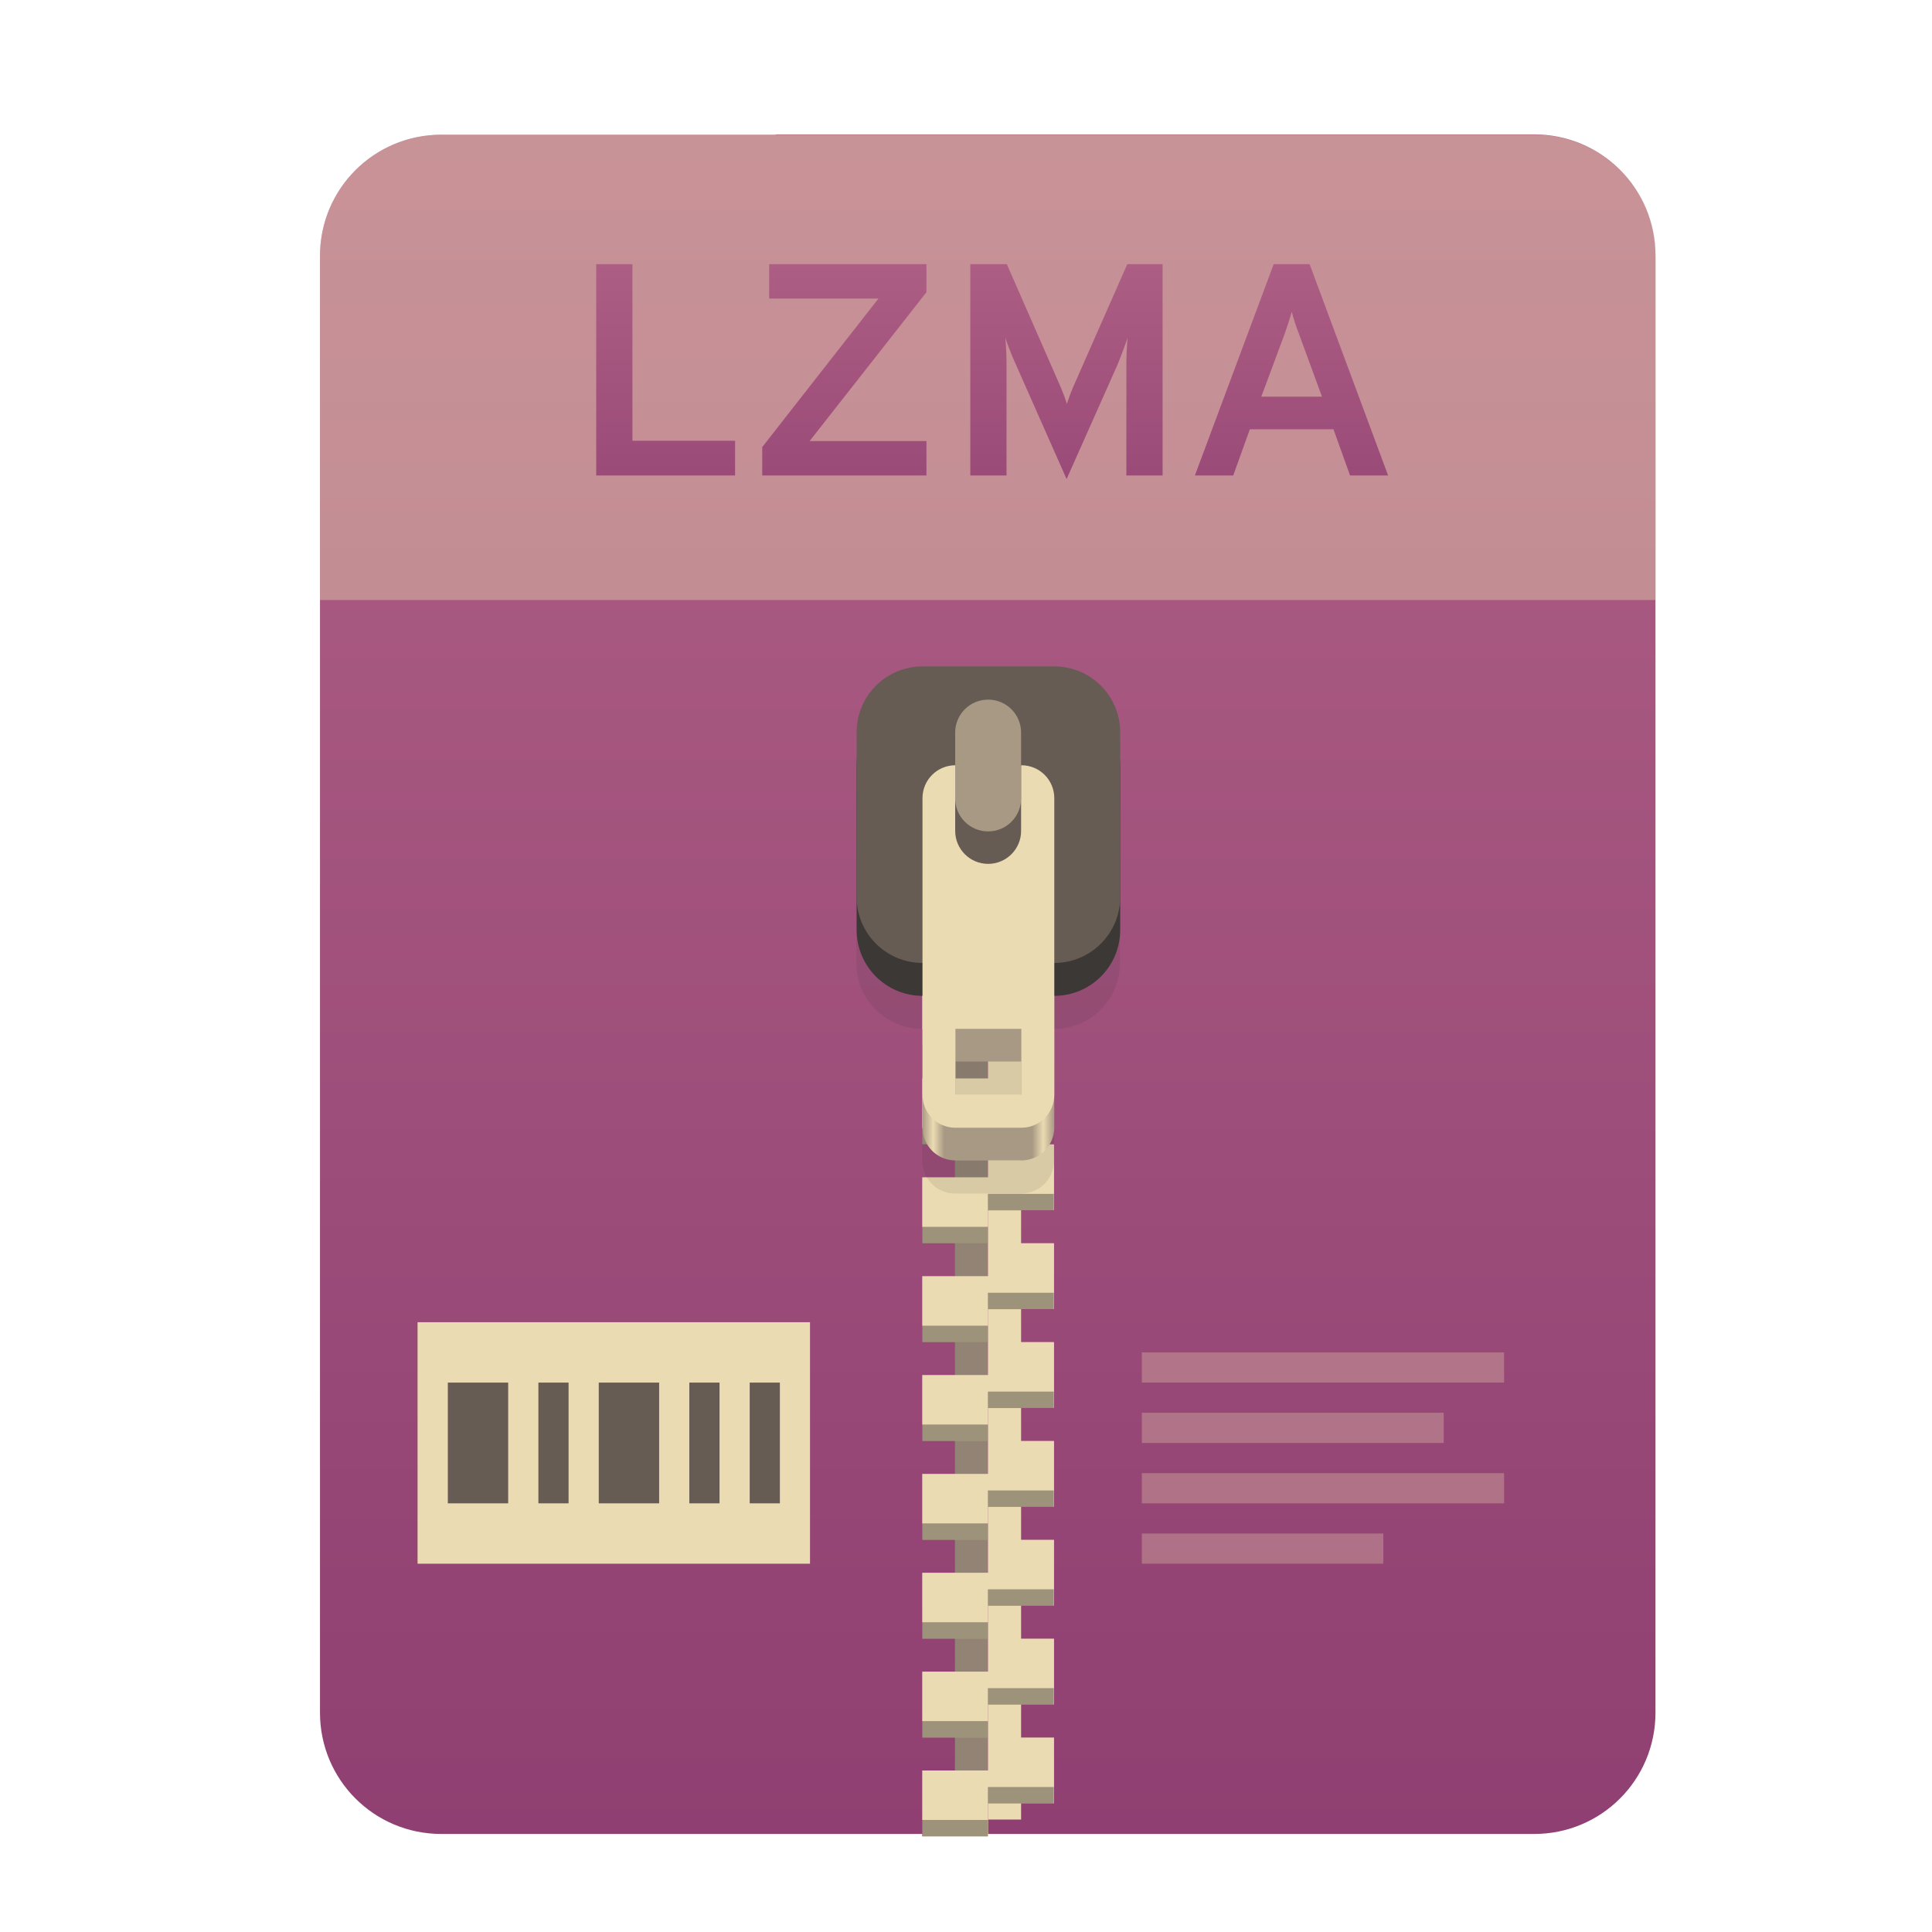
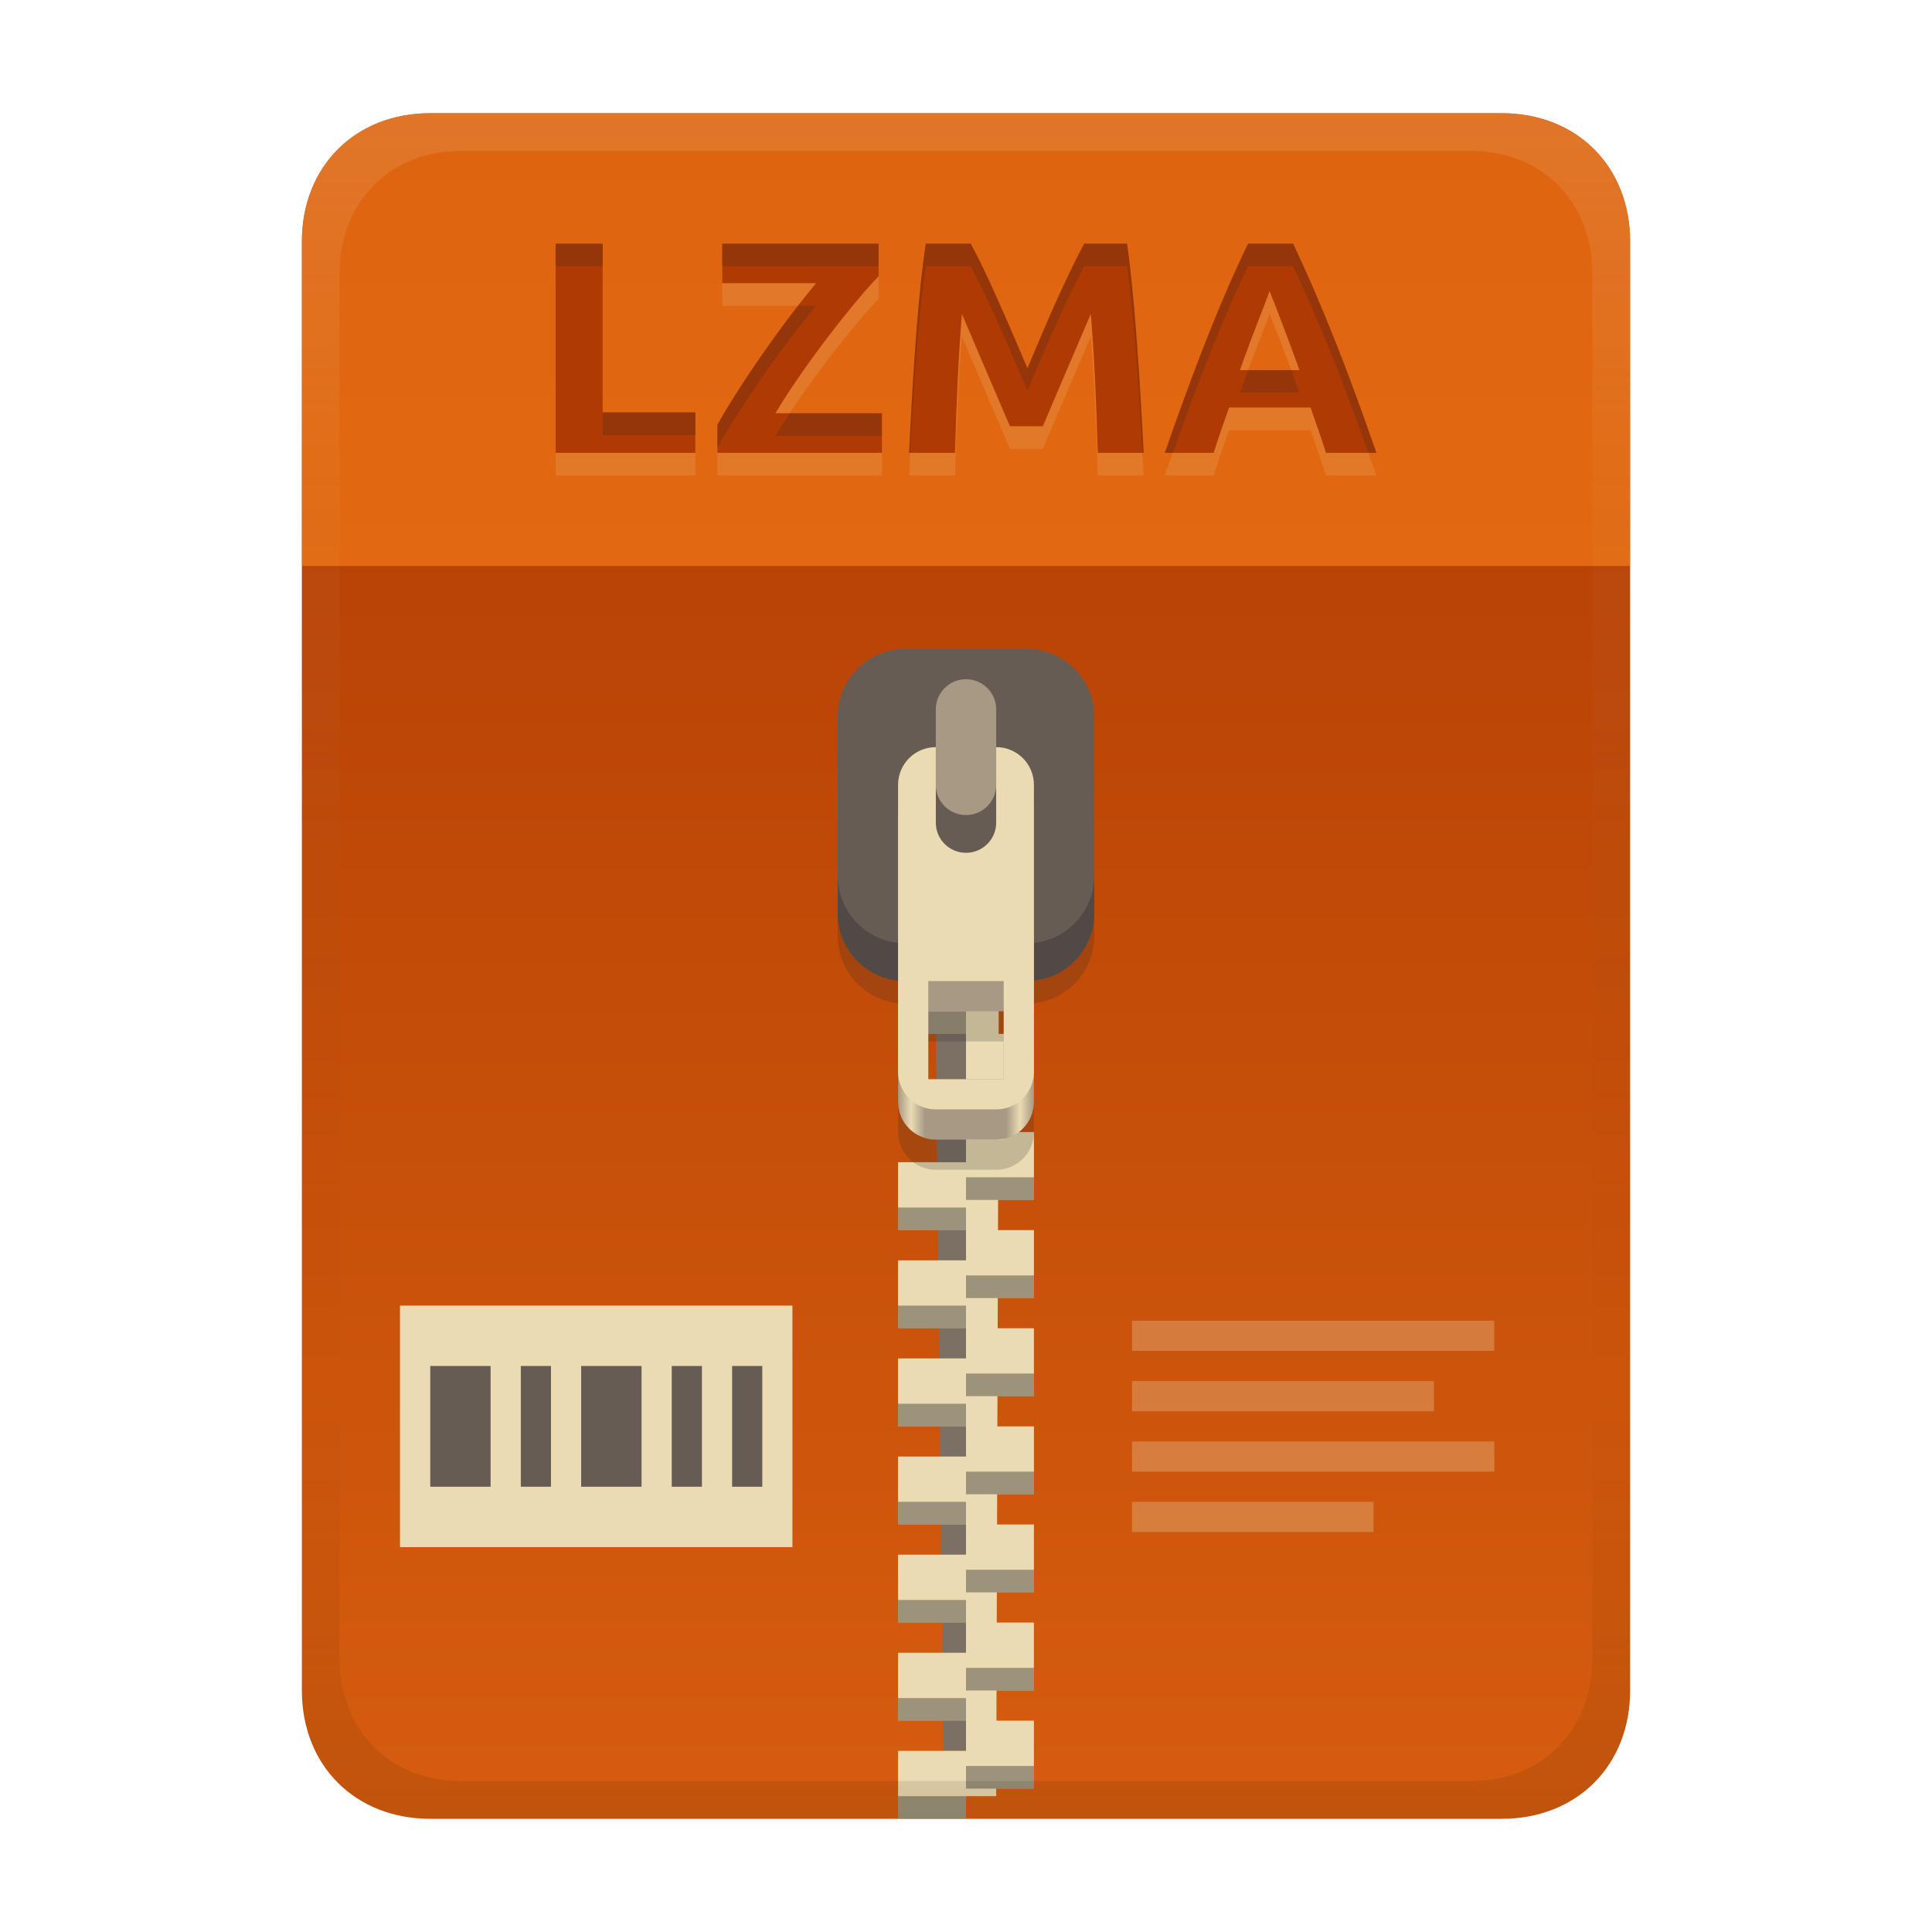
<svg xmlns="http://www.w3.org/2000/svg" width="256" height="256" fill="none" version="1.1" viewBox="0 0 256 256">
-   <path d="m102.8 17.85h-44.32c-8.91 0-16.08 7.173-16.08 16.08v193c0 8.911 7.173 16.08 16.08 16.08h144.8c8.911 0 16.08-7.173 16.08-16.08v-0.044-193c0-8.91-7.173-16.08-16.08-16.08h-100.5z" clip-rule="evenodd" fill="url(#paint0_linear)" fill-rule="evenodd" />
-   <path d="m102.8 17.85h-44.32c-8.91 0-16.08 7.173-16.08 16.08v45.57h177v-45.57c0-8.91-7.173-16.08-16.08-16.08h-100.5z" fill="#ebdbb2" opacity=".4" />
-   <path d="m130.9 110.1h-4.367v131h4.367v-131z" fill="#928374" />
-   <path d="m135.3 241.1h-4.366v-131h4.366v131z" fill="#ebdbb2" />
-   <path d="m122.2 116.7v8.732h8.733v-4.366h8.732v-4.366h-17.46zm8.733 8.732v4.366h-8.733v8.733h8.733v-4.367h8.732v-8.732h-8.732zm0 13.1v4.366h-8.733v8.732h8.733v-4.366h8.732v-8.732h-8.732zm0 13.1v4.366h-8.733v8.733h8.733v-4.366h8.732v-8.733h-8.732zm0 13.1v4.366h-8.733v8.732h8.733v-4.366h8.732v-8.732h-8.732zm0 13.1v4.367h-8.733v8.732h8.733v-4.366h8.732v-8.733h-8.732zm0 13.1v4.366h-8.733v8.733h8.733v-4.367h8.732v-8.732h-8.732zm0 13.1v4.366h-8.733v8.732h8.733v-4.366h8.732v-8.732h-8.732zm0 13.1v4.366h-8.733v8.733h8.733v-4.366h8.732v-8.733h-8.732zm0 13.1v4.366h-8.733v8.732h8.733v-4.366h8.732v-8.732h-8.732z" fill="url(#paint1_linear)" />
-   <path d="m130.9 118.9v2.183h8.732v-2.183h-8.732zm-8.733 4.366v2.183h8.733v-2.183h-8.733zm8.733 8.732v2.183h8.732v-2.183h-8.732zm-8.733 4.367v2.183h8.733v-2.183h-8.733zm8.733 8.732v2.183h8.732v-2.183h-8.732zm-8.733 4.366v2.183h8.733v-2.183h-8.733zm8.733 8.733v2.183h8.732v-2.183h-8.732zm-8.733 4.366v2.183h8.733v-2.183h-8.733zm8.733 8.732v2.183h8.732v-2.183h-8.732zm-8.733 4.366v2.183h8.733v-2.183h-8.733zm8.733 8.733v2.183h8.732v-2.183h-8.732zm-8.733 4.366v2.183h8.733v-2.183h-8.733zm8.733 8.732v2.183h8.732v-2.183h-8.732zm-8.733 4.366v2.184h8.733v-2.184h-8.733zm8.733 8.733v2.183h8.732v-2.183h-8.732zm-8.733 4.366v2.183h8.733v-2.183h-8.733zm8.733 8.732v2.184h8.732v-2.184h-8.732zm-8.733 4.367v2.183h8.733v-2.183h-8.733zm8.733 8.732v2.183h8.732v-2.183h-8.732zm-8.733 4.366v2.183h8.733v-2.183h-8.733z" fill="#282828" opacity=".4" />
-   <path d="m122.2 97.03c-4.837 0-8.732 3.894-8.732 8.732v21.83c0 4.838 3.895 8.733 8.732 8.733v17.46c0 2.419 1.948 4.367 4.366 4.367h8.733c2.419 0 4.366-1.948 4.366-4.367v-17.46c4.838 0 8.732-3.895 8.732-8.733v-21.83c0-4.838-3.894-8.732-8.732-8.732h-17.46zm4.366 48.03h8.733v8.732h-8.733v-8.732z" fill="#282828" opacity=".1" />
-   <path d="m126.6 110.1c-2.418 0-4.366 1.948-4.366 4.367v34.93c0 2.419 1.948 4.366 4.366 4.366h8.733c2.419 0 4.366-1.947 4.366-4.366v-34.93c0-2.419-1.947-4.367-4.366-4.367h-8.733zm0 30.56h8.733v8.732h-8.733v-8.732z" fill="url(#paint2_linear)" />
-   <path d="m139.7 92.66h-17.46c-4.823 0-8.732 3.91-8.732 8.732v21.83c0 4.823 3.909 8.732 8.732 8.732h17.46c4.823 0 8.732-3.909 8.732-8.732v-21.83c0-4.823-3.909-8.732-8.732-8.732z" fill="#3c3836" />
-   <path d="m139.7 88.3h-17.46c-4.823 0-8.732 3.91-8.732 8.732v21.83c0 4.823 3.909 8.732 8.732 8.732h17.46c4.823 0 8.732-3.909 8.732-8.732v-21.83c0-4.823-3.909-8.732-8.732-8.732z" fill="#665c54" />
-   <path d="m126.6 101.4c-2.418 0-4.366 1.947-4.366 4.366v39.3c0 2.419 1.948 4.366 4.366 4.366h8.733c2.419 0 4.366-1.947 4.366-4.366v-39.3c0-2.419-1.947-4.366-4.366-4.366h-8.733zm0 34.93h8.733v8.732h-8.733v-8.732z" fill="#ebdbb2" />
-   <path d="m135.3 110.1c0 2.412-1.955 4.367-4.366 4.367-2.412 0-4.367-1.955-4.367-4.367v-13.1c0-2.411 1.955-4.366 4.367-4.366 2.411 0 4.366 1.955 4.366 4.366v13.1z" fill="#665c54" />
-   <path d="m135.3 105.8c0 2.412-1.955 4.366-4.366 4.366-2.412 0-4.367-1.954-4.367-4.366v-8.732c0-2.411 1.955-4.366 4.367-4.366 2.411 0 4.366 1.955 4.366 4.366v8.732z" fill="#a89984" />
-   <path d="m79 63h18.4v-4.6h-13.6v-23.4h-4.8v28zm22 0h21.76v-4.56h-15.48l15.48-19.72v-3.72h-20.84v4.56h14.48l-15.4 19.68v3.76zm53.05 0v-28h-4.68l-7.24 16.44c-0.28 0.68-0.56 1.44-0.76 2.08-0.2-0.64-0.48-1.4-0.76-2.08l-7.2-16.44h-4.84v28h4.8v-14.88c0-1-0.08-2.6-0.16-3.36 0.36 1.08 0.88 2.4 1.32 3.36l6.8 15.36 6.8-15.28c0.4-1 0.92-2.36 1.28-3.44-0.08 0.76-0.16 2.36-0.16 3.36v14.88h4.8zm24.84 0h5.04l-10.4-28h-4.76l-10.44 28h5.08l2.2-6.12h11.08l2.2 6.12zm-3.72-10.44h-8.04l3.12-8.4c0.28-0.8 0.68-2 0.92-2.84 0.2 0.84 0.6 2.04 0.92 2.84l3.08 8.4z" fill="url(#paint3_linear)" />
-   <path d="m55.33 175.2h52v32h-52v-32z" fill="#ebdbb2" />
-   <path d="m59.34 183.2v16h7.998v-16h-7.998zm12 0v16h3.999v-16h-3.999zm7.998 0v16h8.001v-16h-8.001zm12 0v16h4.003v-16h-4.003zm8.001 0v16h3.999v-16h-3.999z" fill="#665c54" />
-   <path d="m151.3 179.2v3.999h48v-3.999h-48zm0 7.997v4.003h40v-4.003h-40zm0 8.002v3.999h48v-3.999h-48zm0 8.001v3.999h32v-3.999h-32z" fill="#ebdbb2" opacity=".3" />
+   <path d="m57 15c-9.939 0-17 7.059-17 17v192c0 9.939 7.059 17 17 17h142c9.941 0 17-7.061 17-17v-192c0-9.941-7.061-17-17-17z" fill="url(#linearGradient26)" stroke-linecap="round" stroke-linejoin="round" stroke-miterlimit="0" style="paint-order:markers fill stroke" />
+   <path transform="translate(0,-2)" d="m53 175h52v32h-52z" fill="#ebdbb2" />
+   <path transform="translate(0,-2)" d="m57.01 183v16h7.998v-16zm12 0v16h3.999v-16zm7.998 0v16h8.001v-16zm12 0v16h4.003v-16zm8.001 0v16h3.999v-16z" fill="#665c54" />
+   <path transform="translate(0,-2)" d="m150 177v3.999h48v-3.999zm0 7.997v4.003h40v-4.003zm0 8.002v3.999h48v-3.999zm0 8.001v3.999h32v-3.999z" fill="#ebdbb2" opacity=".3" />
  <defs>
-     <linearGradient id="paint0_linear" x1="42.41" x2="42.41" y1="17.85" y2="243" gradientUnits="userSpaceOnUse">
-       <stop stop-color="#b16286" offset="1e-7" />
-       <stop stop-color="#8f3f71" offset="1" />
+     <linearGradient id="linearGradient26" x1="-160" x2="-160" y2="226" gradientTransform="translate(267,15)" gradientUnits="userSpaceOnUse">
+       <stop stop-color="#af3a03" offset="0" />
+       <stop stop-color="#d65d0e" offset="1" />
    </linearGradient>
-     <linearGradient id="paint1_linear" x1="145.3" x2="122.2" y1="215.5" y2="149.4" gradientUnits="userSpaceOnUse">
-       <stop stop-color="#ebdbb2" offset="0" />
-       <stop stop-color="#ebdbb2" offset="1" />
-     </linearGradient>
-     <linearGradient id="paint2_linear" x1="122.2" x2="139.7" y1="132" y2="132" gradientUnits="userSpaceOnUse">
+     <linearGradient id="linearGradient30" x1="119" x2="137" y1="127" y2="127" gradientUnits="userSpaceOnUse">
      <stop stop-color="#a89984" offset="0" />
-       <stop stop-color="#ebdbb2" offset=".083" />
-       <stop stop-color="#a89984" offset=".167" />
-       <stop stop-color="#a89984" offset=".833" />
-       <stop stop-color="#ebdbb2" offset=".917" />
+       <stop stop-color="#ebdbb2" offset=".096" />
+       <stop stop-color="#a89984" offset=".199" />
+       <stop stop-color="#a89984" offset=".796" />
+       <stop stop-color="#ebdbb2" offset=".898" />
      <stop stop-color="#a89984" offset="1" />
    </linearGradient>
-     <linearGradient id="paint3_linear" x1="42" x2="42" y1="29" y2="80" gradientUnits="userSpaceOnUse">
-       <stop stop-color="#b16286" offset="1e-7" />
-       <stop stop-color="#8f3f71" offset="1" />
+     <linearGradient id="linearGradient23" x1="128" x2="128" y1="15" y2="241" gradientTransform="translate(-1.1e-4)" gradientUnits="userSpaceOnUse">
+       <stop stop-color="#ebdbb2" stop-opacity=".15" offset="0" />
+       <stop stop-color="#ebdbb2" stop-opacity=".05" offset=".2" />
+       <stop stop-opacity="0" offset=".75" />
+       <stop stop-opacity=".051" offset=".9" />
+       <stop stop-opacity=".102" offset="1" />
    </linearGradient>
  </defs>
+   <path d="m128 137h-4l1 95h3z" fill="#7c6f64" />
+   <path d="m128 124v4h-9v9h9v7h-9l2 4 7 2v4h-9v9h9v4h-9v9h9v4h-9v9h9v4h-9v9h9v4h-9v9h9v4h-9v9h9v4h-9v9h9v-3h4l4e-3 -1h4.996v-9h-4.969l0.014-4h4.955v-9h-4.926l0.012-4h4.914v-9h-4.885l0.014-4h4.871v-9h-4.844l0.014-4h4.83v-9h-4.801l0.012-4h4.789v-9h-4.76l0.014-4h4.746v-9h-4.719l0.014-4h4.705v-9h-4.676l0.012-4h4.664v-9h-4.635z" fill="#ebdbb2" />
+   <path d="m119 134v3h9v-3zm9 9v3h9v-3zm0 13v3h9v-3zm-9 4v3h9v-3zm9 9v3h9v-3zm-9 4v3h9v-3zm9 9v3h9v-3zm-9 4v3h9v-3zm9 9v3h9v-3zm-9 4v3h9v-3zm9 9v3h9v-3zm-9 4v3h9v-3zm9 9v3h9v-3zm-9 4v3h9v-3zm9 9v3h9v-3zm-9 4v3h9v-3z" fill="#282828" opacity=".4" style="paint-order:markers fill stroke" />
+   <path d="m120 93.971c-4.986 0-9 4.014-9 9v21.029c0 4.647 3.489 8.446 8 8.941v17.059c0 2.77 2.23 5 5 5h8c2.77 0 5-2.23 5-5v-17.059c4.511-0.495 8-4.294 8-8.941v-21.029c0-4.986-4.014-9-9-9zm3 44.029h10v13h-10z" fill="#282828" opacity=".2" style="paint-order:markers fill stroke" />
+   <path d="m120 90.97h16c4.986 0 9 4.014 9 9v21.03c0 4.986-4.014 9-9 9h-16c-4.986 0-9-4.014-9-9v-21.03c0-4.986 4.014-9 9-9z" fill="#504945" style="paint-order:markers fill stroke" />
+   <path d="m120 85.97h16c4.986 0 9 4.014 9 9v21.03c0 4.986-4.014 9-9 9h-16c-4.986 0-9-4.014-9-9v-21.03c0-4.986 4.014-9 9-9z" fill="#665c54" style="paint-order:markers fill stroke" />
+   <rect x="124" y="90" width="8" height="18" ry="4" fill="#a89984" style="paint-order:markers fill stroke" />
+   <path d="m124 103c-2.77 0-5 2.23-5 5v38c0 2.77 2.23 5 5 5h8c2.77 0 5-2.23 5-5v-38c0-2.77-2.23-5-5-5v10c0 2.216-1.784 4-4 4s-4-1.784-4-4zm-1 31h10v12h-10z" fill="url(#linearGradient30)" style="paint-order:markers fill stroke" />
+   <path d="m124 99c-2.77 0-5 2.23-5 5v38c0 2.77 2.23 5 5 5h8c2.77 0 5-2.23 5-5v-38c0-2.77-2.23-5-5-5v10c0 2.216-1.784 4-4 4s-4-1.784-4-4zm-1 31h10v13h-10z" fill="#ebdbb2" style="paint-order:markers fill stroke" />
+   <path d="m57 15c-9.939 0-17 7.059-17 17v43h176v-43c0-9.941-7.061-17-17-17z" fill="#fe8019" opacity=".6" stroke-linecap="round" stroke-linejoin="round" stroke-miterlimit="0" style="paint-order:markers fill stroke" />
+   <path d="m92.14 57.64v5.36h-18.52v-27.72h6.24v22.36zm24.28-18.04c-3.239 3.341-9.748 11.606-13.68 18.16h14.12v5.24h-21.8v-3.72c1.948-3.549 7.186-11.657 13.08-18.76h-12.44v-5.24h20.72zm12.2-4.32c1.45 2.659 3.37 6.712 7.52 16.52 2.349-5.577 4.68-11.17 7.52-16.52h5.68c0.91 6.277 1.653 16.893 2.2 27.72h-6.08c-0.209-7.031-0.451-12.726-0.92-18.4-2.138 4.952-4.245 9.918-6.36 14.88h-4.36c-2.134-4.954-4.234-9.923-6.36-14.88-0.469 5.674-0.711 11.369-0.92 18.4h-6.08c0.617-12.642 1.24-21.093 2.2-27.72zm47.08 27.72c-0.643-2.012-1.356-4.001-2.04-6h-10.8c-0.71 1.99-1.412 3.982-2.04 6h-6.48c4.213-12.099 7.59-20.624 11.04-27.72h5.96c4.147 8.782 7.431 17.356 11.04 27.72zm-7.48-21.44c-0.716 2.148-1.65 4.095-3.92 10.48h7.88c-0.073-0.206-1.863-5.237-3.96-10.48z" fill="#ebdbb2" opacity=".15" aria-label="LZMA" />
+   <path d="m92.14 54.64v5.36h-18.52v-27.72h6.24v22.36zm24.28-18.04c-3.239 3.341-9.748 11.606-13.68 18.16h14.12v5.24h-21.8v-3.72c1.948-3.549 7.186-11.657 13.08-18.76h-12.44v-5.24h20.72zm12.2-4.32c1.45 2.659 3.37 6.712 7.52 16.52 2.349-5.577 4.68-11.17 7.52-16.52h5.68c0.91 6.277 1.653 16.893 2.2 27.72h-6.08c-0.209-7.031-0.451-12.726-0.92-18.4-2.138 4.952-4.245 9.918-6.36 14.88h-4.36c-2.134-4.954-4.234-9.923-6.36-14.88-0.469 5.674-0.711 11.369-0.92 18.4h-6.08c0.617-12.642 1.24-21.093 2.2-27.72zm47.08 27.72c-0.643-2.012-1.356-4.001-2.04-6h-10.8c-0.71 1.99-1.412 3.982-2.04 6h-6.48c4.213-12.099 7.59-20.624 11.04-27.72h5.96c4.147 8.782 7.431 17.356 11.04 27.72zm-7.48-21.44c-0.716 2.148-1.65 4.095-3.92 10.48h7.88c-0.073-0.206-1.863-5.237-3.96-10.48z" fill="#af3a03" aria-label="LZMA" />
+   <path d="m73.62 32.28v3h6.24v-3zm22.08 0v3h20.721v-3zm26.961 0c-0.96 6.627-1.583 15.079-2.199 27.721h0.16c0.567-10.914 1.161-18.663 2.039-24.721h5.959c1.45 2.659 3.372 6.713 7.521 16.521 2.349-5.577 4.68-11.172 7.519-16.521h5.68c0.825 5.69 1.504 14.975 2.033 24.721h0.166c-0.547-10.827-1.29-21.444-2.199-27.721h-5.68c-2.84 5.35-5.171 10.945-7.519 16.521-4.15-9.808-6.071-13.863-7.521-16.521zm42.721 0c-3.45 7.096-6.828 15.622-11.041 27.721h1.072c3.71-10.46 6.826-18.255 9.969-24.721h5.959c3.731 7.9 6.772 15.703 9.971 24.721h1.07c-3.609-10.364-6.894-18.939-11.041-27.721zm-59.645 8.24c-4.876 6.266-8.998 12.703-10.676 15.76v3c1.948-3.549 7.186-11.656 13.08-18.76zm59.658 8.52c-0.337 0.911-0.671 1.811-1.094 3h7.879c-0.033-0.092-0.499-1.387-1.094-3zm-85.535 5.602v3h12.281v-3zm24.785 0.119c-0.675 1.022-1.323 2.031-1.904 3h14.119v-3z" fill="#282828" opacity=".2" />
+   <path d="m57 15c-9.939 0-17 7.059-17 17v192c0 9.939 7.059 17 17 17h142c9.941 0 17-7.061 17-17v-192c0-9.941-7.061-17-17-17zm4.033 5h133.93c9.375 0 16.033 6.747 16.033 16.248v183.5c0 9.499-6.657 16.248-16.033 16.248h-133.93c-9.376 0-16.033-6.749-16.033-16.248v-183.5c0-9.501 6.659-16.248 16.033-16.248z" fill="url(#linearGradient23)" style="paint-order:markers fill stroke" />
</svg>
